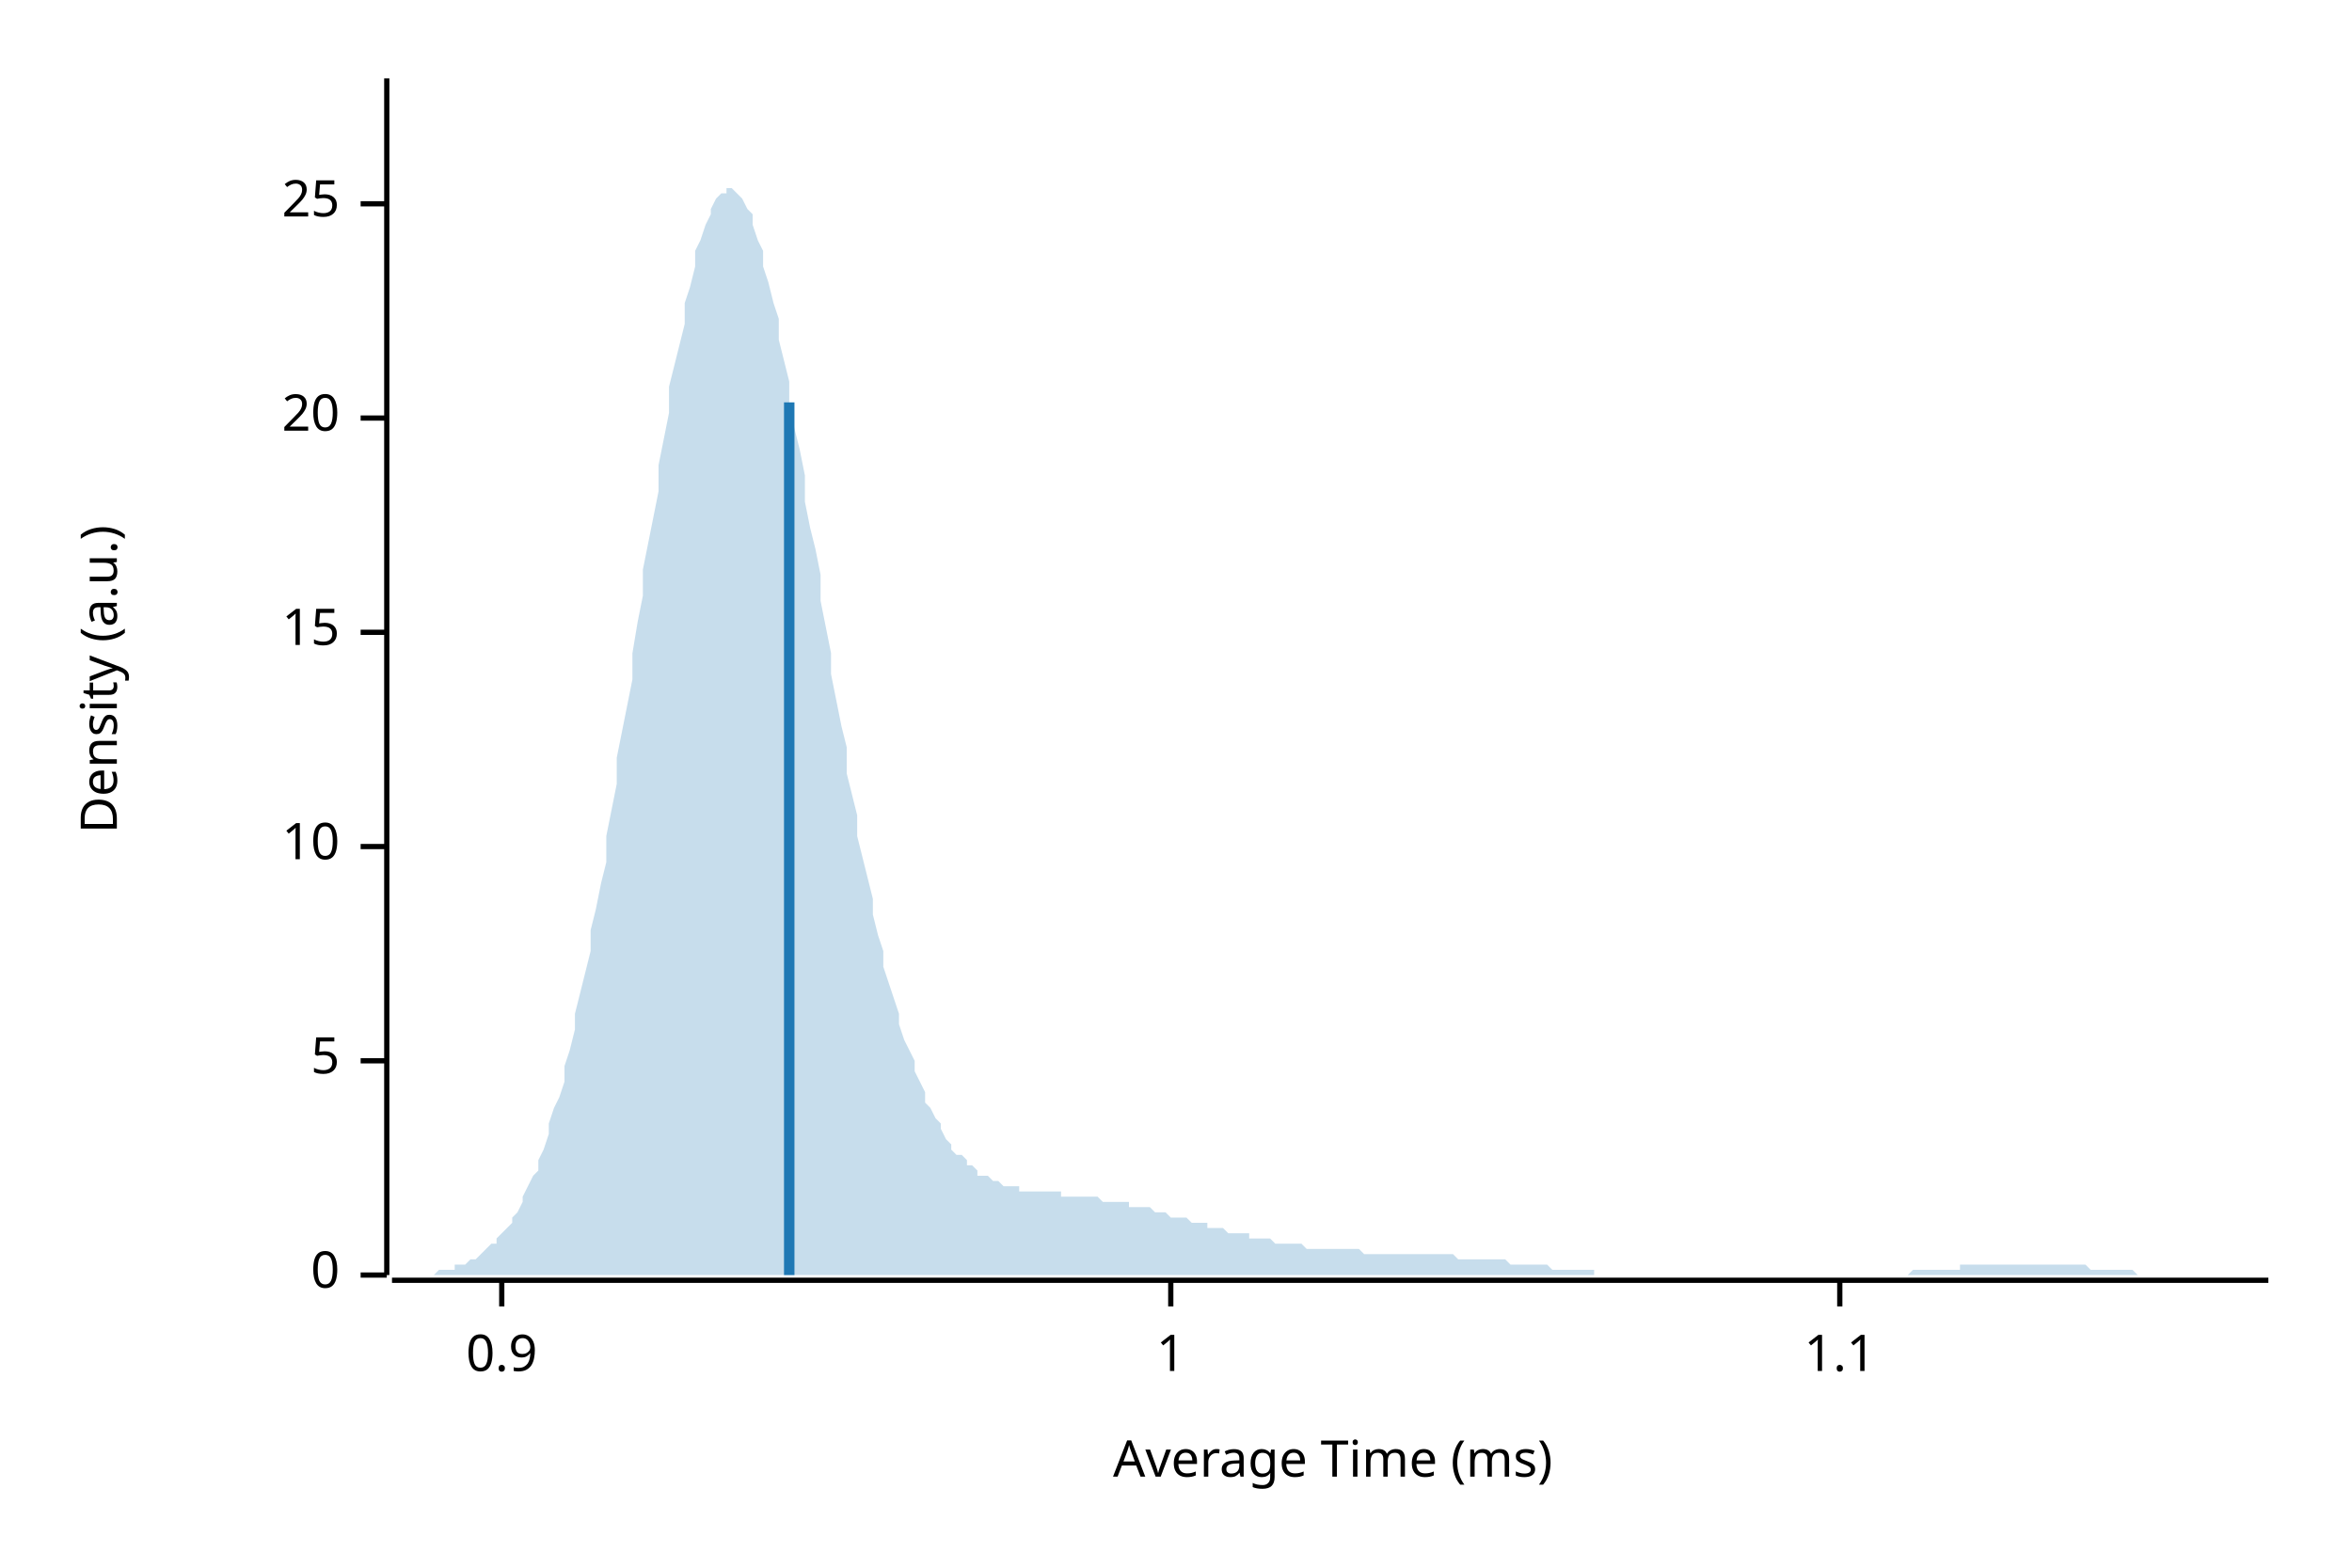
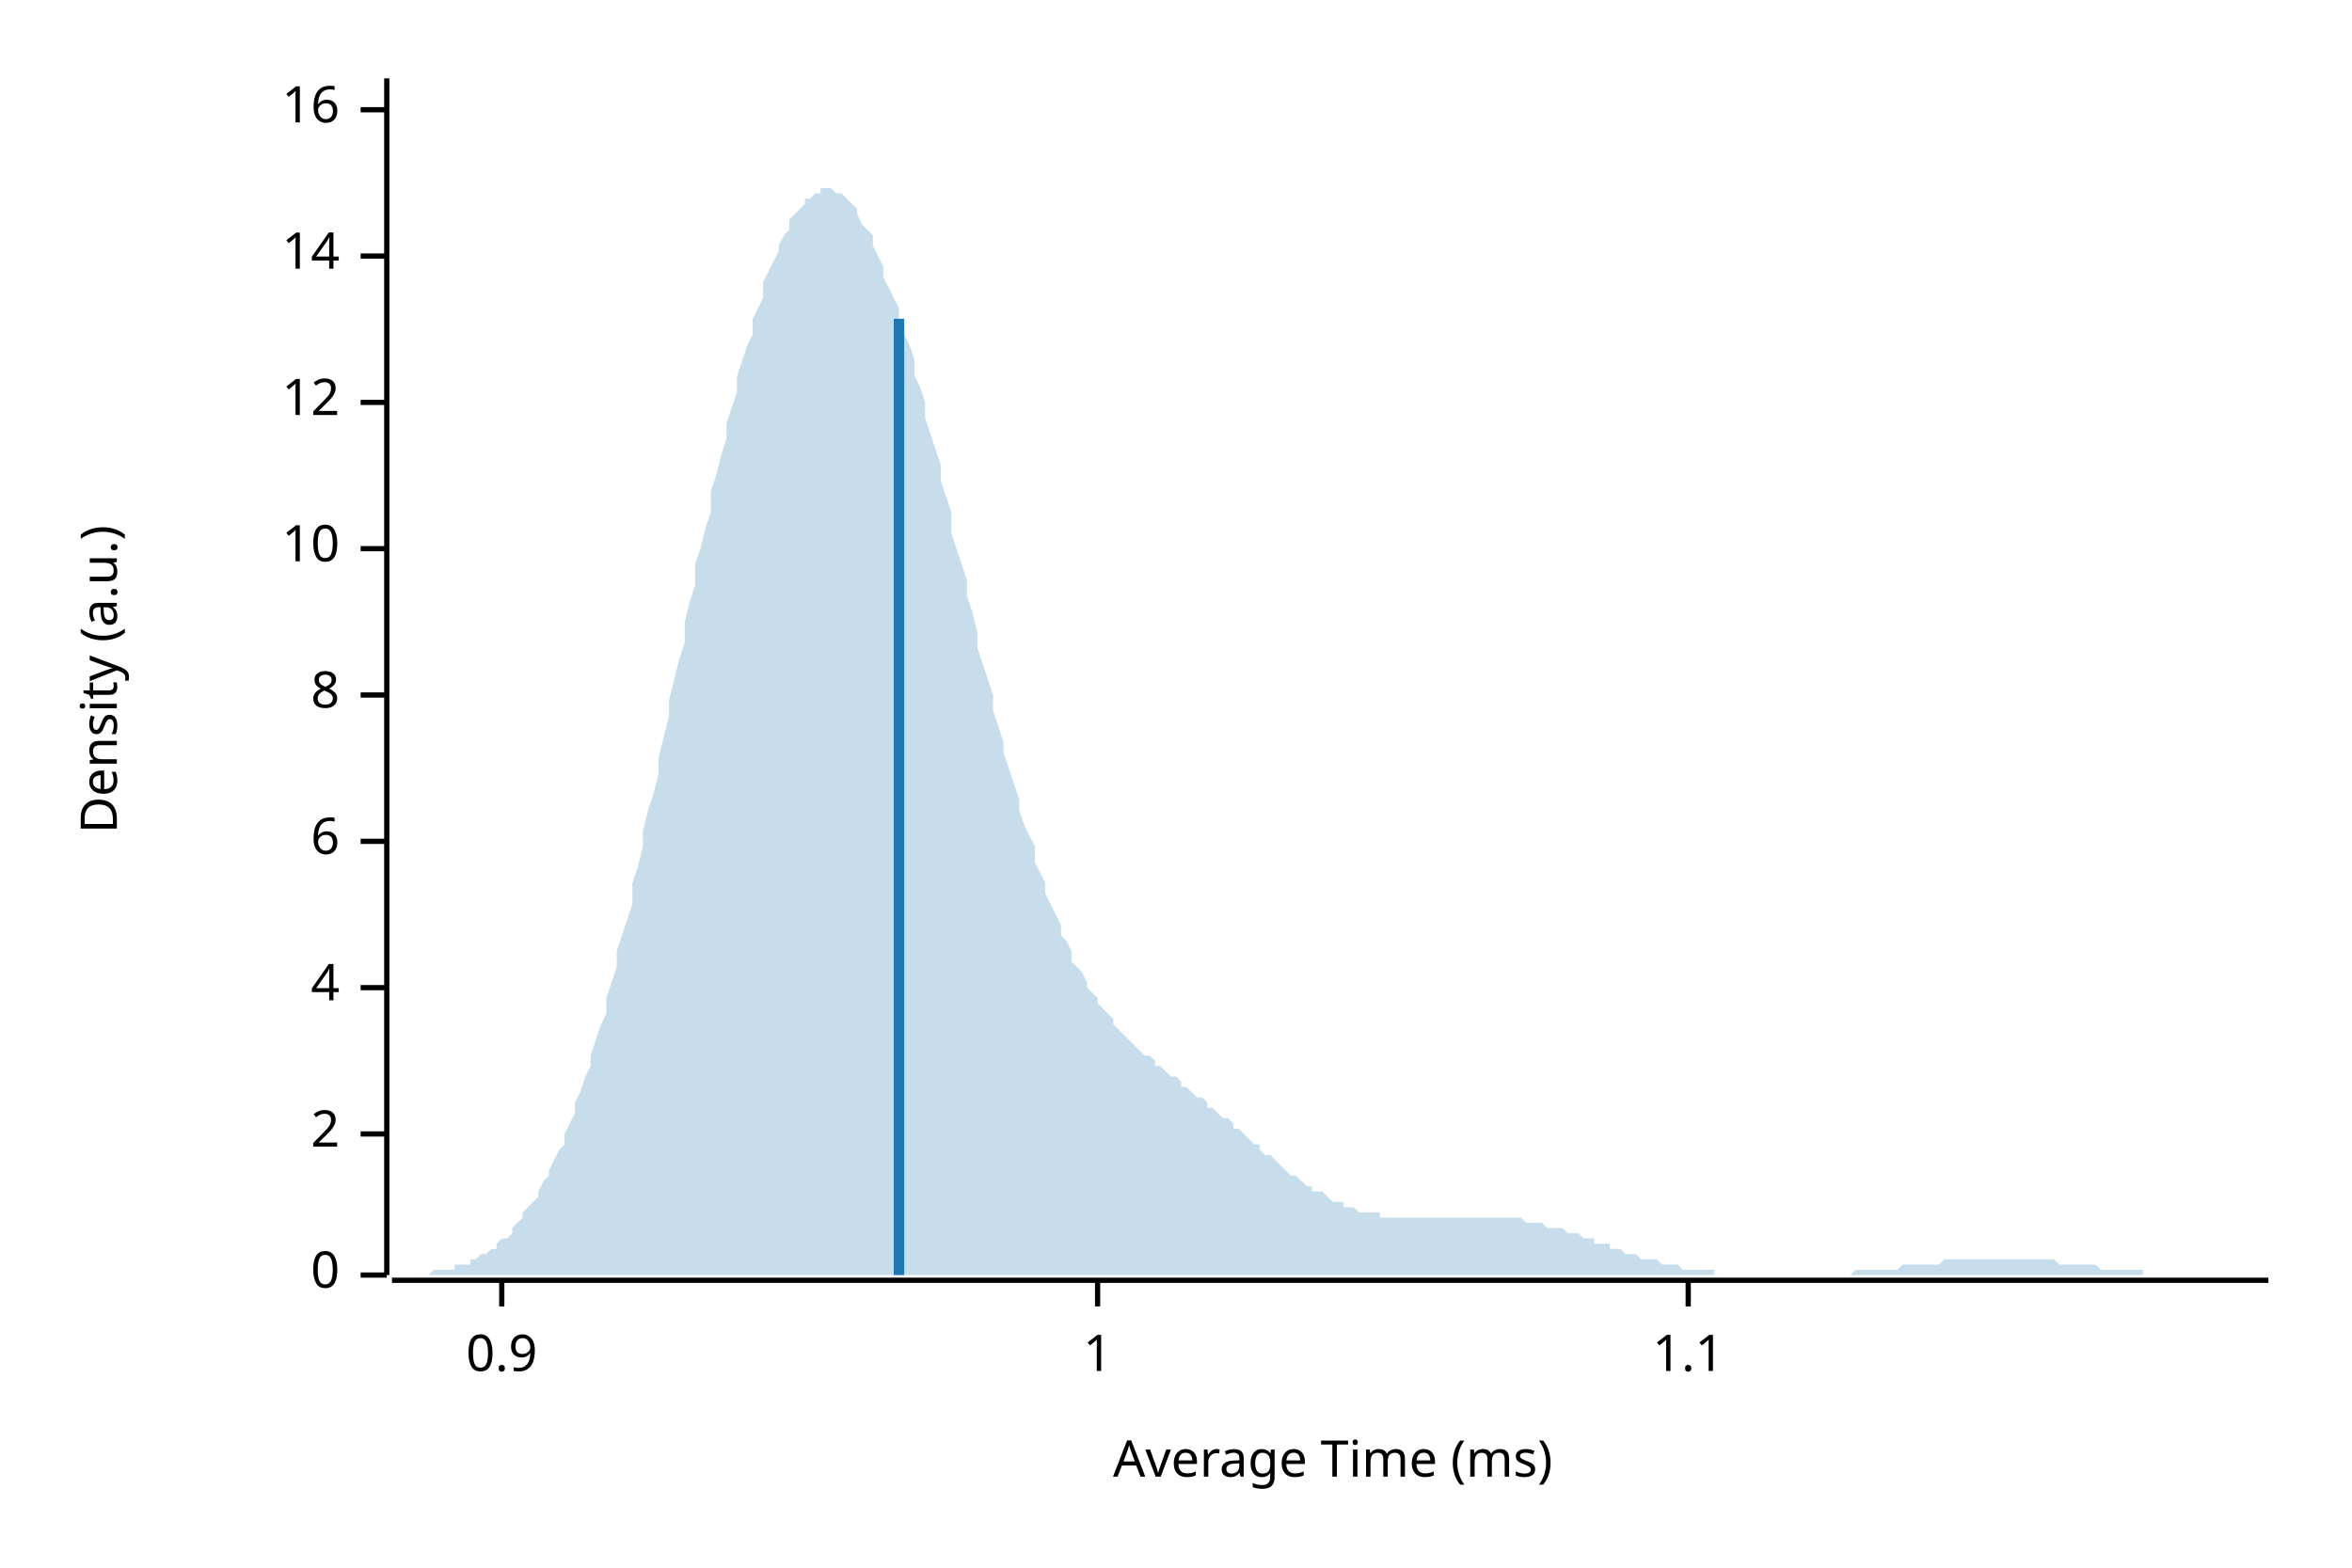
<svg xmlns="http://www.w3.org/2000/svg" width="450" height="300" viewBox="0 0 450 300">
  <text x="15" y="130" dy="0.76em" text-anchor="middle" font-family="sans-serif" font-size="9.677" opacity="1" fill="#000000" transform="rotate(270, 15, 130)">
Density (a.u.)
</text>
  <text x="255" y="285" dy="-0.5ex" text-anchor="middle" font-family="sans-serif" font-size="9.677" opacity="1" fill="#000000">
Average Time (ms)
</text>
  <polyline fill="none" opacity="1" stroke="#000000" stroke-width="1" points="74,15 74,244 " />
  <text x="65" y="244" dy="0.5ex" text-anchor="end" font-family="sans-serif" font-size="9.677" opacity="1" fill="#000000">
0
</text>
  <polyline fill="none" opacity="1" stroke="#000000" stroke-width="1" points="69,244 74,244 " />
-   <text x="65" y="203" dy="0.5ex" text-anchor="end" font-family="sans-serif" font-size="9.677" opacity="1" fill="#000000">
- 5
+   <text x="65" y="217" dy="0.5ex" text-anchor="end" font-family="sans-serif" font-size="9.677" opacity="1" fill="#000000">
+ 2
</text>
-   <polyline fill="none" opacity="1" stroke="#000000" stroke-width="1" points="69,203 74,203 " />
-   <text x="65" y="162" dy="0.5ex" text-anchor="end" font-family="sans-serif" font-size="9.677" opacity="1" fill="#000000">
+   <polyline fill="none" opacity="1" stroke="#000000" stroke-width="1" points="69,217 74,217 " />
+   <text x="65" y="189" dy="0.5ex" text-anchor="end" font-family="sans-serif" font-size="9.677" opacity="1" fill="#000000">
+ 4
+ </text>
+   <polyline fill="none" opacity="1" stroke="#000000" stroke-width="1" points="69,189 74,189 " />
+   <text x="65" y="161" dy="0.5ex" text-anchor="end" font-family="sans-serif" font-size="9.677" opacity="1" fill="#000000">
+ 6
+ </text>
+   <polyline fill="none" opacity="1" stroke="#000000" stroke-width="1" points="69,161 74,161 " />
+   <text x="65" y="133" dy="0.5ex" text-anchor="end" font-family="sans-serif" font-size="9.677" opacity="1" fill="#000000">
+ 8
+ </text>
+   <polyline fill="none" opacity="1" stroke="#000000" stroke-width="1" points="69,133 74,133 " />
+   <text x="65" y="105" dy="0.5ex" text-anchor="end" font-family="sans-serif" font-size="9.677" opacity="1" fill="#000000">
10
</text>
-   <polyline fill="none" opacity="1" stroke="#000000" stroke-width="1" points="69,162 74,162 " />
-   <text x="65" y="121" dy="0.5ex" text-anchor="end" font-family="sans-serif" font-size="9.677" opacity="1" fill="#000000">
- 15
+   <polyline fill="none" opacity="1" stroke="#000000" stroke-width="1" points="69,105 74,105 " />
+   <text x="65" y="77" dy="0.5ex" text-anchor="end" font-family="sans-serif" font-size="9.677" opacity="1" fill="#000000">
+ 12
</text>
-   <polyline fill="none" opacity="1" stroke="#000000" stroke-width="1" points="69,121 74,121 " />
-   <text x="65" y="80" dy="0.5ex" text-anchor="end" font-family="sans-serif" font-size="9.677" opacity="1" fill="#000000">
- 20
+   <polyline fill="none" opacity="1" stroke="#000000" stroke-width="1" points="69,77 74,77 " />
+   <text x="65" y="49" dy="0.5ex" text-anchor="end" font-family="sans-serif" font-size="9.677" opacity="1" fill="#000000">
+ 14
</text>
-   <polyline fill="none" opacity="1" stroke="#000000" stroke-width="1" points="69,80 74,80 " />
-   <text x="65" y="39" dy="0.5ex" text-anchor="end" font-family="sans-serif" font-size="9.677" opacity="1" fill="#000000">
- 25
+   <polyline fill="none" opacity="1" stroke="#000000" stroke-width="1" points="69,49 74,49 " />
+   <text x="65" y="21" dy="0.5ex" text-anchor="end" font-family="sans-serif" font-size="9.677" opacity="1" fill="#000000">
+ 16
</text>
-   <polyline fill="none" opacity="1" stroke="#000000" stroke-width="1" points="69,39 74,39 " />
+   <polyline fill="none" opacity="1" stroke="#000000" stroke-width="1" points="69,21 74,21 " />
  <polyline fill="none" opacity="1" stroke="#000000" stroke-width="1" points="75,245 434,245 " />
  <text x="96" y="255" dy="0.76em" text-anchor="middle" font-family="sans-serif" font-size="9.677" opacity="1" fill="#000000">
0.9
</text>
  <polyline fill="none" opacity="1" stroke="#000000" stroke-width="1" points="96,245 96,250 " />
-   <text x="224" y="255" dy="0.76em" text-anchor="middle" font-family="sans-serif" font-size="9.677" opacity="1" fill="#000000">
+   <text x="210" y="255" dy="0.76em" text-anchor="middle" font-family="sans-serif" font-size="9.677" opacity="1" fill="#000000">
1
</text>
-   <polyline fill="none" opacity="1" stroke="#000000" stroke-width="1" points="224,245 224,250 " />
-   <text x="352" y="255" dy="0.76em" text-anchor="middle" font-family="sans-serif" font-size="9.677" opacity="1" fill="#000000">
+   <polyline fill="none" opacity="1" stroke="#000000" stroke-width="1" points="210,245 210,250 " />
+   <text x="323" y="255" dy="0.76em" text-anchor="middle" font-family="sans-serif" font-size="9.677" opacity="1" fill="#000000">
1.1
</text>
-   <polyline fill="none" opacity="1" stroke="#000000" stroke-width="1" points="352,245 352,250 " />
-   <polygon opacity="0.25" fill="#1F78B4" points="75,244 75,244 76,244 77,244 77,244 78,244 79,244 80,244 80,244 81,244 82,244 82,244 83,244 84,243 85,243 85,243 86,243 87,243 87,242 88,242 89,242 90,241 90,241 91,241 92,240 92,240 93,239 94,238 95,238 95,237 96,236 97,235 98,234 98,233 99,232 100,230 100,229 101,227 102,225 103,224 103,222 104,220 105,217 105,215 106,212 107,210 108,207 108,204 109,201 110,197 110,194 111,190 112,186 113,182 113,178 114,174 115,169 116,165 116,160 117,155 118,150 118,145 119,140 120,135 121,130 121,125 122,119 123,114 123,109 124,104 125,99 126,94 126,89 127,84 128,79 128,74 129,70 130,66 131,62 131,58 132,55 133,51 133,48 134,46 135,43 136,41 136,40 137,38 138,37 139,37 139,36 140,36 141,37 141,37 142,38 143,40 144,41 144,43 145,46 146,48 146,51 147,54 148,58 149,61 149,65 150,69 151,73 151,78 152,82 153,86 154,91 154,96 155,101 156,105 157,110 157,115 158,120 159,125 159,129 160,134 161,139 162,143 162,148 163,152 164,156 164,160 165,164 166,168 167,172 167,175 168,179 169,182 169,185 170,188 171,191 172,194 172,196 173,199 174,201 175,203 175,205 176,207 177,209 177,211 178,212 179,214 180,215 180,216 181,218 182,219 182,220 183,221 184,221 185,222 185,223 186,223 187,224 187,225 188,225 189,225 190,226 190,226 191,226 192,227 192,227 193,227 194,227 195,227 195,228 196,228 197,228 198,228 198,228 199,228 200,228 200,228 201,228 202,228 203,228 203,229 204,229 205,229 205,229 206,229 207,229 208,229 208,229 209,229 210,229 210,229 211,230 212,230 213,230 213,230 214,230 215,230 216,230 216,231 217,231 218,231 218,231 219,231 220,231 221,232 221,232 222,232 223,232 223,232 224,233 225,233 226,233 226,233 227,233 228,234 228,234 229,234 230,234 231,234 231,235 232,235 233,235 233,235 234,235 235,236 236,236 236,236 237,236 238,236 239,236 239,237 240,237 241,237 241,237 242,237 243,237 244,238 244,238 245,238 246,238 246,238 247,238 248,238 249,238 249,238 250,239 251,239 251,239 252,239 253,239 254,239 254,239 255,239 256,239 257,239 257,239 258,239 259,239 259,239 260,239 261,240 262,240 262,240 263,240 264,240 264,240 265,240 266,240 267,240 267,240 268,240 269,240 269,240 270,240 271,240 272,240 272,240 273,240 274,240 275,240 275,240 276,240 277,240 277,240 278,240 279,241 280,241 280,241 281,241 282,241 282,241 283,241 284,241 285,241 285,241 286,241 287,241 287,241 288,241 289,242 290,242 290,242 291,242 292,242 292,242 293,242 294,242 295,242 295,242 296,242 297,243 298,243 298,243 299,243 300,243 300,243 301,243 302,243 303,243 303,243 304,243 305,243 305,244 306,244 307,244 308,244 308,244 309,244 310,244 310,244 311,244 312,244 313,244 313,244 314,244 315,244 316,244 316,244 317,244 318,244 318,244 319,244 320,244 321,244 321,244 322,244 323,244 323,244 324,244 325,244 326,244 326,244 327,244 328,244 328,244 329,244 330,244 331,244 331,244 332,244 333,244 333,244 334,244 335,244 336,244 336,244 337,244 338,244 339,244 339,244 340,244 341,244 341,244 342,244 343,244 344,244 344,244 345,244 346,244 346,244 347,244 348,244 349,244 349,244 350,244 351,244 351,244 352,244 353,244 354,244 354,244 355,244 356,244 357,244 357,244 358,244 359,244 359,244 360,244 361,244 362,244 362,244 363,244 364,244 364,244 365,244 366,243 367,243 367,243 368,243 369,243 369,243 370,243 371,243 372,243 372,243 373,243 374,243 375,243 375,242 376,242 377,242 377,242 378,242 379,242 380,242 380,242 381,242 382,242 382,242 383,242 384,242 385,242 385,242 386,242 387,242 387,242 388,242 389,242 390,242 390,242 391,242 392,242 392,242 393,242 394,242 395,242 395,242 396,242 397,242 398,242 398,242 399,242 400,243 400,243 401,243 402,243 403,243 403,243 404,243 405,243 405,243 406,243 407,243 408,243 408,243 409,244 410,244 410,244 411,244 412,244 413,244 413,244 414,244 415,244 416,244 416,244 417,244 418,244 418,244 419,244 420,244 421,244 421,244 422,244 423,244 423,244 424,244 425,244 426,244 426,244 427,244 428,244 428,244 429,244 430,244 431,244 431,244 432,244 433,244 434,244 434,244 75,244 " />
-   <polyline fill="none" opacity="1" stroke="#1F78B4" stroke-width="2" points="151,244 151,77 " />
+   <polyline fill="none" opacity="1" stroke="#000000" stroke-width="1" points="323,245 323,250 " />
+   <polygon opacity="0.25" fill="#1F78B4" points="75,244 75,244 76,244 77,244 77,244 78,244 79,244 80,244 80,244 81,244 82,244 82,244 83,243 84,243 85,243 85,243 86,243 87,243 87,242 88,242 89,242 90,242 90,241 91,241 92,240 92,240 93,240 94,239 95,239 95,238 96,237 97,237 98,236 98,235 99,234 100,233 100,232 101,231 102,230 103,229 103,228 104,226 105,225 105,224 106,222 107,220 108,219 108,217 109,215 110,213 110,211 111,209 112,206 113,204 113,202 114,199 115,196 116,194 116,191 117,188 118,185 118,182 119,179 120,176 121,173 121,169 122,166 123,162 123,159 124,155 125,152 126,148 126,145 127,141 128,137 128,134 129,130 130,126 131,123 131,119 132,115 133,112 133,108 134,105 135,101 136,98 136,94 137,91 138,87 139,84 139,81 140,78 141,75 141,72 142,69 143,66 144,64 144,61 145,59 146,57 146,54 147,52 148,50 149,48 149,47 150,45 151,44 151,42 152,41 153,40 154,39 154,38 155,38 156,37 157,37 157,36 158,36 159,36 159,36 160,37 161,37 162,38 162,38 163,39 164,40 164,41 165,43 166,44 167,45 167,47 168,49 169,51 169,53 170,55 171,57 172,59 172,61 173,64 174,66 175,69 175,72 176,74 177,77 177,80 178,83 179,86 180,89 180,92 181,95 182,98 182,102 183,105 184,108 185,111 185,114 186,117 187,121 187,124 188,127 189,130 190,133 190,136 191,139 192,142 192,144 193,147 194,150 195,153 195,155 196,158 197,160 198,162 198,165 199,167 200,169 200,171 201,173 202,175 203,177 203,179 204,180 205,182 205,184 206,185 207,186 208,188 208,189 209,190 210,191 210,192 211,193 212,194 213,195 213,196 214,197 215,198 216,199 216,199 217,200 218,201 218,201 219,202 220,202 221,203 221,204 222,204 223,205 223,205 224,206 225,206 226,207 226,208 227,208 228,209 228,209 229,210 230,210 231,211 231,212 232,212 233,213 233,213 234,214 235,214 236,215 236,216 237,216 238,217 239,218 239,218 240,219 241,219 241,220 242,221 243,221 244,222 244,222 245,223 246,224 246,224 247,225 248,225 249,226 249,226 250,227 251,227 251,228 252,228 253,228 254,229 254,229 255,230 256,230 257,230 257,231 258,231 259,231 259,231 260,232 261,232 262,232 262,232 263,232 264,232 264,233 265,233 266,233 267,233 267,233 268,233 269,233 269,233 270,233 271,233 272,233 272,233 273,233 274,233 275,233 275,233 276,233 277,233 277,233 278,233 279,233 280,233 280,233 281,233 282,233 282,233 283,233 284,233 285,233 285,233 286,233 287,233 287,233 288,233 289,233 290,233 290,233 291,233 292,234 292,234 293,234 294,234 295,234 295,234 296,235 297,235 298,235 298,235 299,235 300,236 300,236 301,236 302,236 303,237 303,237 304,237 305,237 305,238 306,238 307,238 308,238 308,239 309,239 310,239 310,239 311,240 312,240 313,240 313,240 314,241 315,241 316,241 316,241 317,241 318,242 318,242 319,242 320,242 321,242 321,242 322,243 323,243 323,243 324,243 325,243 326,243 326,243 327,243 328,243 328,244 329,244 330,244 331,244 331,244 332,244 333,244 333,244 334,244 335,244 336,244 336,244 337,244 338,244 339,244 339,244 340,244 341,244 341,244 342,244 343,244 344,244 344,244 345,244 346,244 346,244 347,244 348,244 349,244 349,244 350,244 351,244 351,244 352,244 353,244 354,244 354,244 355,243 356,243 357,243 357,243 358,243 359,243 359,243 360,243 361,243 362,243 362,243 363,243 364,242 364,242 365,242 366,242 367,242 367,242 368,242 369,242 369,242 370,242 371,242 372,241 372,241 373,241 374,241 375,241 375,241 376,241 377,241 377,241 378,241 379,241 380,241 380,241 381,241 382,241 382,241 383,241 384,241 385,241 385,241 386,241 387,241 387,241 388,241 389,241 390,241 390,241 391,241 392,241 392,241 393,241 394,242 395,242 395,242 396,242 397,242 398,242 398,242 399,242 400,242 400,242 401,242 402,243 403,243 403,243 404,243 405,243 405,243 406,243 407,243 408,243 408,243 409,243 410,243 410,244 411,244 412,244 413,244 413,244 414,244 415,244 416,244 416,244 417,244 418,244 418,244 419,244 420,244 421,244 421,244 422,244 423,244 423,244 424,244 425,244 426,244 426,244 427,244 428,244 428,244 429,244 430,244 431,244 431,244 432,244 433,244 434,244 434,244 75,244 " />
+   <polyline fill="none" opacity="1" stroke="#1F78B4" stroke-width="2" points="172,244 172,61 " />
</svg>
